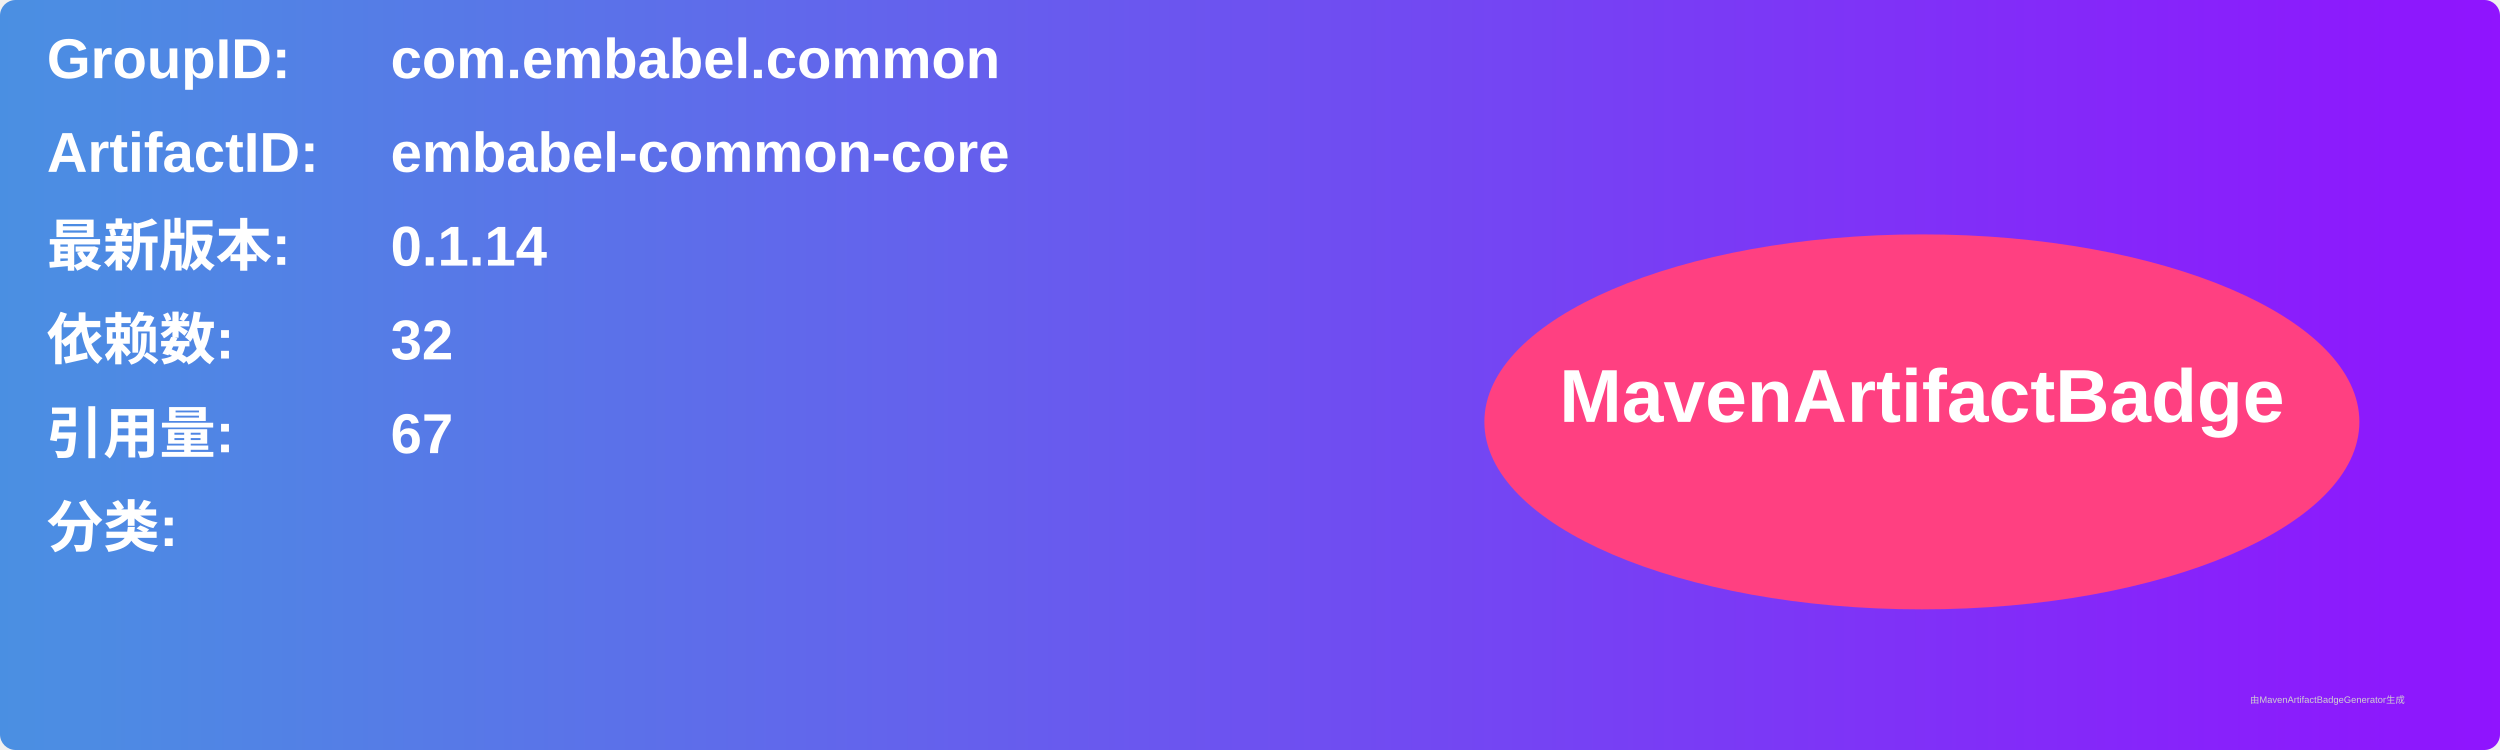
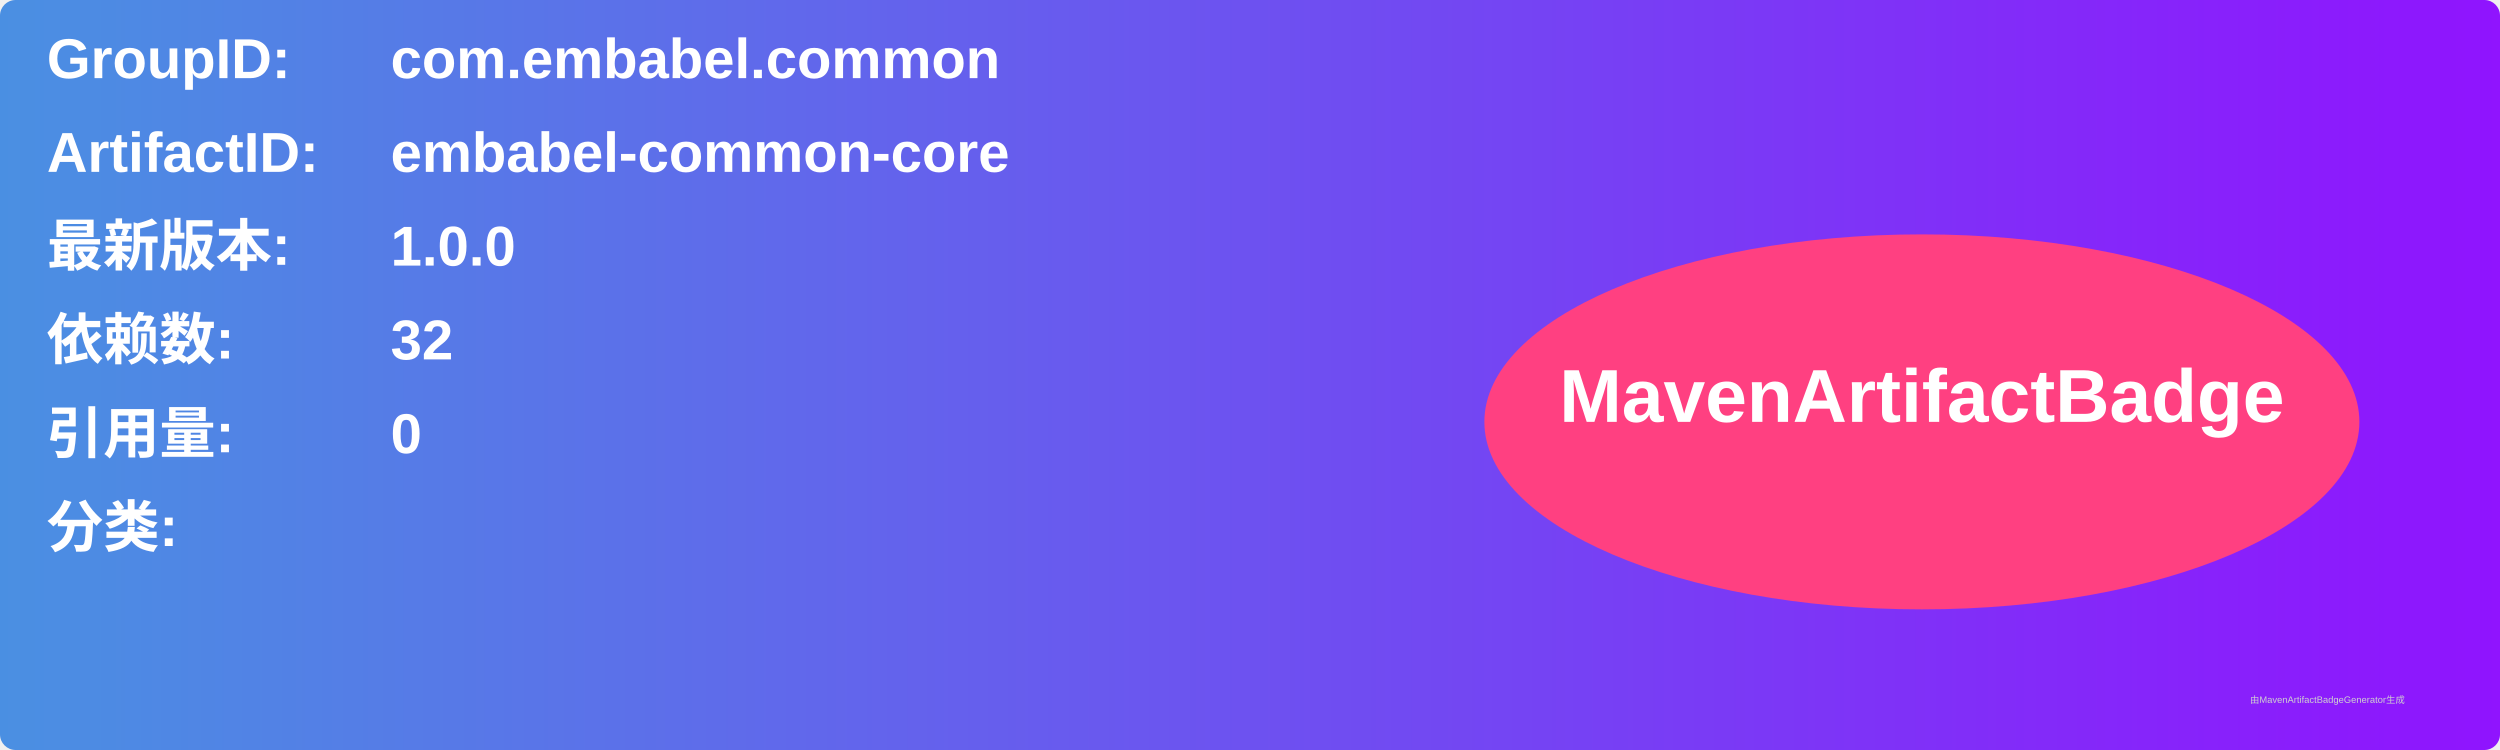
<svg xmlns="http://www.w3.org/2000/svg" width="800" height="240" viewBox="0 0 800 240">
  <linearGradient id="grad" x1="0%" y1="0%" x2="100%" y2="0%">
    <stop offset="0%" stop-color="#4a90e2" />
    <stop offset="100%" stop-color="#9013fe" />
  </linearGradient>
  <rect width="100%" height="100%" rx="5" ry="5" fill="url(#grad)" />
  <g transform="translate(15, 15)">
    <text x="0" y="10" font-family="Arial" font-size="18" fill="white" font-weight="bold" width="260">GroupID:</text>
    <text x="110" y="10" font-family="Arial" font-size="18" fill="white" font-weight="bold" width="460">com.embabel.common</text>
    <text x="0" y="40" font-family="Arial" font-size="18" fill="white" font-weight="bold" width="260">ArtifactID:</text>
    <text x="110" y="40" font-family="Arial" font-size="18" fill="white" font-weight="bold" width="460">embabel-common-core</text>
    <text x="0" y="70" font-family="Arial" font-size="18" fill="white" font-weight="bold">最新版本:</text>
    <text x="110" y="70" font-family="Arial" font-size="18" fill="white" font-weight="bold">
-       <tspan font-weight="bold">0.1.14</tspan>
+       <tspan font-weight="bold">1.0.0</tspan>
    </text>
    <text x="0" y="100" font-family="Arial" font-size="18" fill="white" font-weight="bold">依赖数: </text>
    <text x="110" y="100" font-family="Arial" font-size="18" fill="white">
      <tspan font-weight="bold">32</tspan>
    </text>
    <text x="0" y="130" font-family="Arial" font-size="18" fill="white" font-weight="bold">引用量: </text>
    <text x="110" y="130" font-family="Arial" font-size="18" fill="white">
-       <tspan font-weight="bold">67</tspan>
+       <tspan font-weight="bold">0</tspan>
    </text>
    <text x="0" y="160" font-family="Arial" font-size="18" fill="white" font-weight="bold">分类:</text>
    <text x="10" y="190" font-family="Arial" font-size="10" fill="white">
      <tspan font-weight="bold" />
    </text>
    <ellipse cx="600" cy="120" rx="140" ry="60" fill="#ff4081" />
    <text x="600" y="120" text-anchor="middle" font-family="Arial" font-size="24" fill="white" font-weight="bold">MavenArtifactBadge</text>
  </g>
  <text x="720" y="225" font-family="Arial" font-size="3" fill="#d0d0d0">由MavenArtifactBadgeGenerator生成</text>
</svg>
